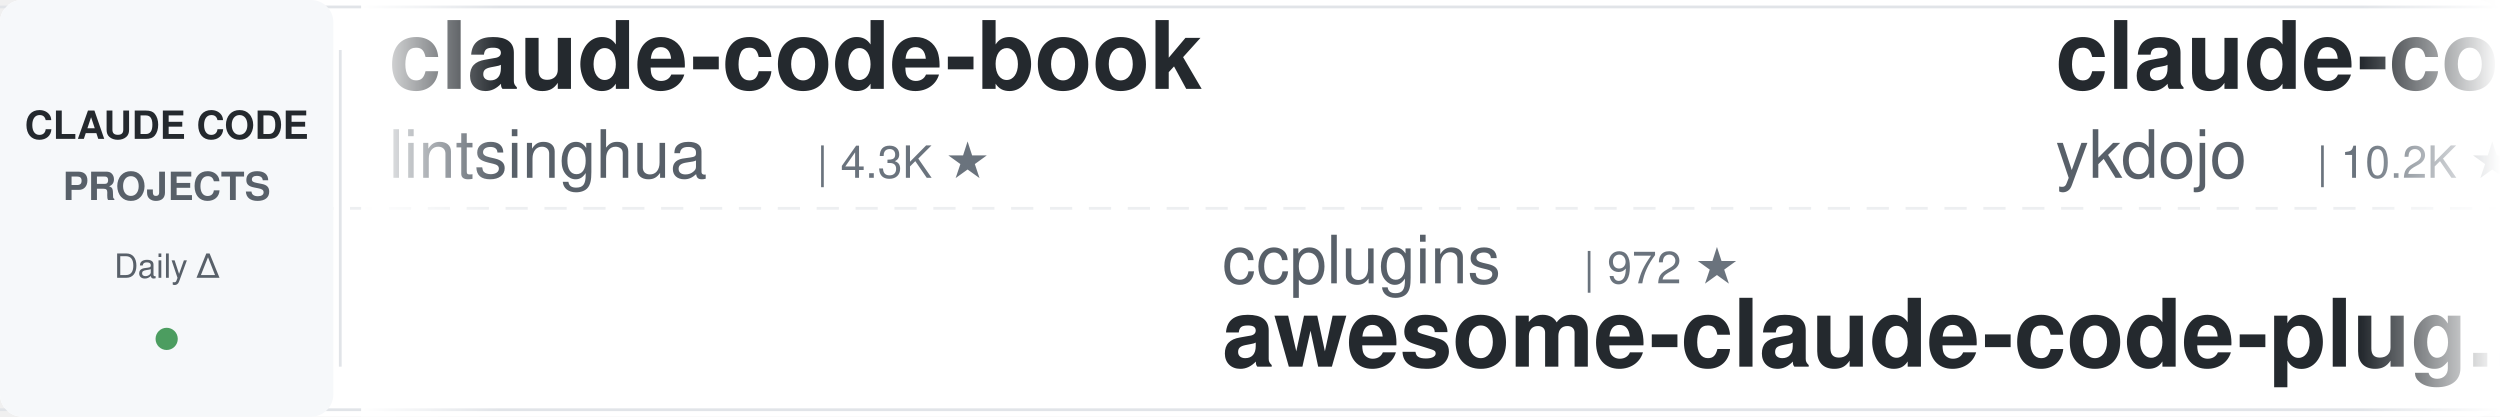
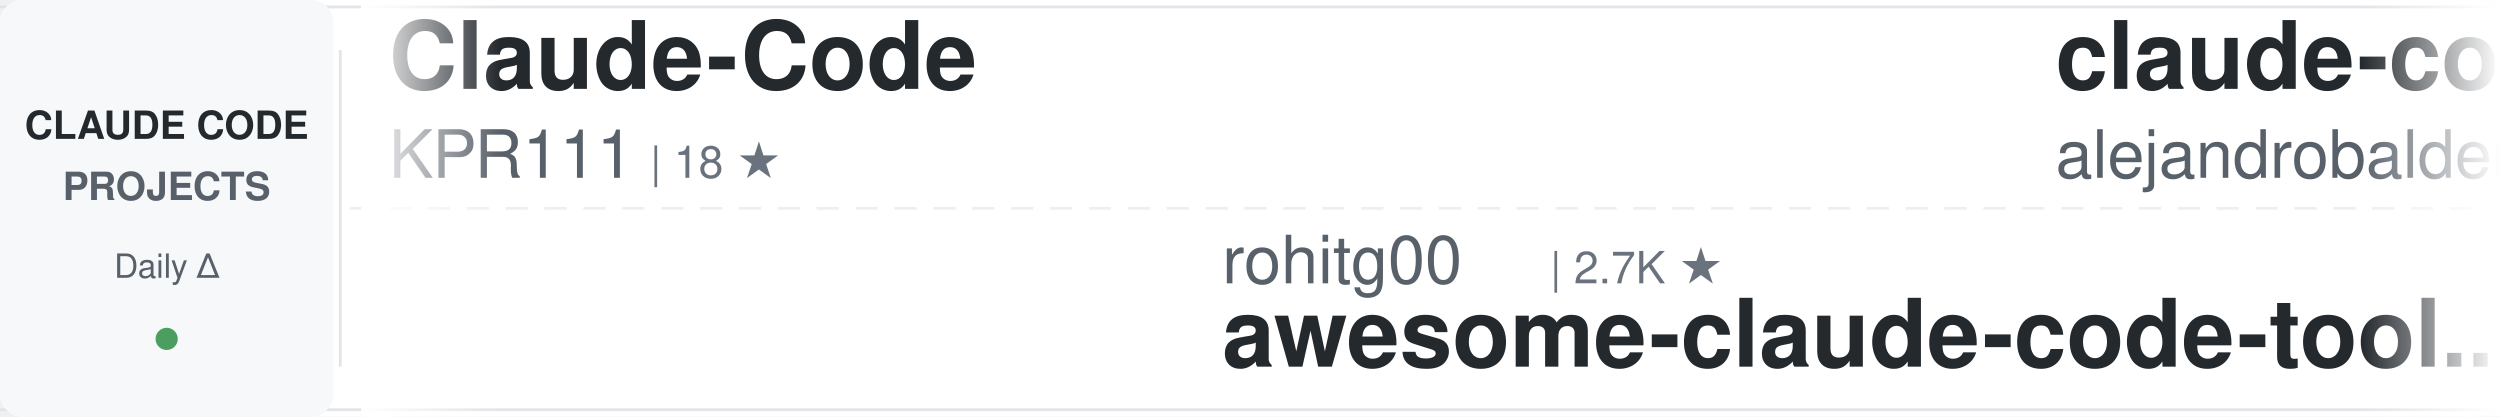
<svg xmlns="http://www.w3.org/2000/svg" width="900" height="150">
  <defs>
    <linearGradient id="awesomeLeftFade" x1="0%" y1="0%" x2="100%" y2="0%">
      <stop offset="0%" style="stop-color:#ffffff;stop-opacity:1" />
      <stop offset="100%" style="stop-color:#ffffff;stop-opacity:0" />
    </linearGradient>
    <linearGradient id="awesomeRightFade" x1="0%" y1="0%" x2="100%" y2="0%">
      <stop offset="0%" style="stop-color:#ffffff;stop-opacity:0" />
      <stop offset="100%" style="stop-color:#ffffff;stop-opacity:1" />
    </linearGradient>
  </defs>
  <rect width="900" height="150" fill="#ffffff" rx="8" />
  <rect x="0" y="2" width="900" height="1" fill="#e1e4e8" />
  <rect x="0" y="147" width="900" height="1" fill="#e1e4e8" />
  <line x1="0" y1="75" x2="900" y2="75" stroke="#e1e4e8" stroke-width="1" stroke-dasharray="8 6" opacity="0.6" />
  <rect x="0" y="0" width="120" height="150" fill="#f6f8fa" rx="8" />
  <text x="60" y="50" font-family="-apple-system, BlinkMacSystemFont, 'Segoe UI', Helvetica, Arial, sans-serif" font-size="14" font-weight="600" fill="#24292e" text-anchor="middle">CLAUDE CODE</text>
  <text x="60" y="72" font-family="-apple-system, BlinkMacSystemFont, 'Segoe UI', Helvetica, Arial, sans-serif" font-size="14" font-weight="600" fill="#586069" text-anchor="middle">PROJECTS</text>
  <text x="60" y="100" font-family="-apple-system, BlinkMacSystemFont, 'Segoe UI', Helvetica, Arial, sans-serif" font-size="12" font-weight="500" fill="#586069" text-anchor="middle">Daily Δ</text>
  <circle cx="60" cy="122" r="4" fill="#22863a" opacity="0.8" />
  <rect x="122" y="18" width="1" height="114" fill="#e1e4e8" />
  <clipPath id="awesomeTickerClip">
    <rect x="130" y="0" width="770" height="150" />
  </clipPath>
  <g clip-path="url(#awesomeTickerClip)">
    <g id="awesomeTickerItems">
      <animateTransform attributeName="transform" attributeType="XML" type="translate" from="0 0" to="-3000 0" dur="54s" repeatCount="indefinite" />
      <g transform="translate(0, 0)">
-         <text x="140" y="32" font-family="-apple-system, BlinkMacSystemFont, 'Segoe UI', Helvetica, Arial, sans-serif" font-size="34" font-weight="600" fill="#24292e">claude-code-book</text>
-         <text x="140" y="64" font-family="-apple-system, BlinkMacSystemFont, 'Segoe UI', Helvetica, Arial, sans-serif" font-size="24" font-weight="400" fill="#586069">lintsinghua</text>
-         <text x="294" y="64" font-family="-apple-system, BlinkMacSystemFont, 'Segoe UI', Helvetica, Arial, sans-serif" font-size="16" font-weight="500" fill="#6a737d">| 4.3K ★</text>
+         <text x="140" y="32" font-family="-apple-system, BlinkMacSystemFont, 'Segoe UI', Helvetica, Arial, sans-serif" font-size="34" font-weight="600" fill="#24292e">Claude-Code</text>
+         <text x="140" y="64" font-family="-apple-system, BlinkMacSystemFont, 'Segoe UI', Helvetica, Arial, sans-serif" font-size="24" font-weight="400" fill="#586069">KPR111</text>
+         <text x="234" y="64" font-family="-apple-system, BlinkMacSystemFont, 'Segoe UI', Helvetica, Arial, sans-serif" font-size="16" font-weight="500" fill="#6a737d">| 18 ★</text>
      </g>
      <g transform="translate(300, 0)">
-         <text x="140" y="102" font-family="-apple-system, BlinkMacSystemFont, 'Segoe UI', Helvetica, Arial, sans-serif" font-size="24" font-weight="400" fill="#586069">ccplugins</text>
-         <text x="270" y="102" font-family="-apple-system, BlinkMacSystemFont, 'Segoe UI', Helvetica, Arial, sans-serif" font-size="16" font-weight="500" fill="#6a737d">| 972 ★</text>
-         <text x="140" y="132" font-family="-apple-system, BlinkMacSystemFont, 'Segoe UI', Helvetica, Arial, sans-serif" font-size="34" font-weight="600" fill="#24292e">awesome-claude-code-plug...</text>
+         <text x="140" y="102" font-family="-apple-system, BlinkMacSystemFont, 'Segoe UI', Helvetica, Arial, sans-serif" font-size="24" font-weight="400" fill="#586069">rohitg00</text>
+         <text x="258" y="102" font-family="-apple-system, BlinkMacSystemFont, 'Segoe UI', Helvetica, Arial, sans-serif" font-size="16" font-weight="500" fill="#6a737d">| 2.7K ★</text>
+         <text x="140" y="132" font-family="-apple-system, BlinkMacSystemFont, 'Segoe UI', Helvetica, Arial, sans-serif" font-size="34" font-weight="600" fill="#24292e">awesome-claude-code-tool...</text>
      </g>
      <g transform="translate(600, 0)">
-         <text x="140" y="32" font-family="-apple-system, BlinkMacSystemFont, 'Segoe UI', Helvetica, Arial, sans-serif" font-size="34" font-weight="600" fill="#24292e">claude-code-tips</text>
-         <text x="140" y="64" font-family="-apple-system, BlinkMacSystemFont, 'Segoe UI', Helvetica, Arial, sans-serif" font-size="24" font-weight="400" fill="#586069">ykdojo</text>
-         <text x="234" y="64" font-family="-apple-system, BlinkMacSystemFont, 'Segoe UI', Helvetica, Arial, sans-serif" font-size="16" font-weight="500" fill="#6a737d">| 10.2K ★</text>
-         <text x="320" y="64" font-family="-apple-system, BlinkMacSystemFont, 'Segoe UI', Helvetica, Arial, sans-serif" font-size="16" font-weight="500" fill="#22863a"> +1</text>
+         <text x="140" y="32" font-family="-apple-system, BlinkMacSystemFont, 'Segoe UI', Helvetica, Arial, sans-serif" font-size="34" font-weight="600" fill="#24292e">claude-code-from-source</text>
+         <text x="140" y="64" font-family="-apple-system, BlinkMacSystemFont, 'Segoe UI', Helvetica, Arial, sans-serif" font-size="24" font-weight="400" fill="#586069">alejandrobalderas</text>
+         <text x="366" y="64" font-family="-apple-system, BlinkMacSystemFont, 'Segoe UI', Helvetica, Arial, sans-serif" font-size="16" font-weight="500" fill="#6a737d">| 3.0K ★</text>
+         <text x="443" y="64" font-family="-apple-system, BlinkMacSystemFont, 'Segoe UI', Helvetica, Arial, sans-serif" font-size="16" font-weight="500" fill="#22863a"> +1</text>
      </g>
      <g transform="translate(900, 0)">
-         <text x="140" y="102" font-family="-apple-system, BlinkMacSystemFont, 'Segoe UI', Helvetica, Arial, sans-serif" font-size="24" font-weight="400" fill="#586069">Cranot</text>
-         <text x="234" y="102" font-family="-apple-system, BlinkMacSystemFont, 'Segoe UI', Helvetica, Arial, sans-serif" font-size="16" font-weight="500" fill="#6a737d">| 2.9K ★</text>
-         <text x="140" y="132" font-family="-apple-system, BlinkMacSystemFont, 'Segoe UI', Helvetica, Arial, sans-serif" font-size="34" font-weight="600" fill="#24292e">claude-code-guide</text>
+         <text x="140" y="102" font-family="-apple-system, BlinkMacSystemFont, 'Segoe UI', Helvetica, Arial, sans-serif" font-size="24" font-weight="400" fill="#586069">ChinaSiro</text>
+         <text x="270" y="102" font-family="-apple-system, BlinkMacSystemFont, 'Segoe UI', Helvetica, Arial, sans-serif" font-size="16" font-weight="500" fill="#6a737d">| 9.7K ★</text>
+         <text x="140" y="132" font-family="-apple-system, BlinkMacSystemFont, 'Segoe UI', Helvetica, Arial, sans-serif" font-size="34" font-weight="600" fill="#24292e">claude-code-sourcemap</text>
      </g>
      <g transform="translate(1200, 0)">
-         <text x="140" y="32" font-family="-apple-system, BlinkMacSystemFont, 'Segoe UI', Helvetica, Arial, sans-serif" font-size="34" font-weight="600" fill="#24292e">free-claude-code</text>
-         <text x="140" y="64" font-family="-apple-system, BlinkMacSystemFont, 'Segoe UI', Helvetica, Arial, sans-serif" font-size="24" font-weight="400" fill="#586069">Alishahryar1</text>
-         <text x="306" y="64" font-family="-apple-system, BlinkMacSystemFont, 'Segoe UI', Helvetica, Arial, sans-serif" font-size="16" font-weight="500" fill="#6a737d">| 60.8K ★</text>
-         <text x="392" y="64" font-family="-apple-system, BlinkMacSystemFont, 'Segoe UI', Helvetica, Arial, sans-serif" font-size="16" font-weight="500" fill="#22863a"> +52</text>
+         <text x="140" y="32" font-family="-apple-system, BlinkMacSystemFont, 'Segoe UI', Helvetica, Arial, sans-serif" font-size="34" font-weight="600" fill="#24292e">claude-code-hub</text>
+         <text x="140" y="64" font-family="-apple-system, BlinkMacSystemFont, 'Segoe UI', Helvetica, Arial, sans-serif" font-size="24" font-weight="400" fill="#586069">ding113</text>
+         <text x="246" y="64" font-family="-apple-system, BlinkMacSystemFont, 'Segoe UI', Helvetica, Arial, sans-serif" font-size="16" font-weight="500" fill="#6a737d">| 3.4K ★</text>
      </g>
      <g transform="translate(1500, 0)">
-         <text x="140" y="102" font-family="-apple-system, BlinkMacSystemFont, 'Segoe UI', Helvetica, Arial, sans-serif" font-size="24" font-weight="400" fill="#586069">Chachamaru127</text>
-         <text x="318" y="102" font-family="-apple-system, BlinkMacSystemFont, 'Segoe UI', Helvetica, Arial, sans-serif" font-size="16" font-weight="500" fill="#6a737d">| 3.2K ★</text>
-         <text x="395" y="102" font-family="-apple-system, BlinkMacSystemFont, 'Segoe UI', Helvetica, Arial, sans-serif" font-size="16" font-weight="500" fill="#22863a"> +1</text>
-         <text x="140" y="132" font-family="-apple-system, BlinkMacSystemFont, 'Segoe UI', Helvetica, Arial, sans-serif" font-size="34" font-weight="600" fill="#24292e">claude-code-harness</text>
+         <text x="140" y="102" font-family="-apple-system, BlinkMacSystemFont, 'Segoe UI', Helvetica, Arial, sans-serif" font-size="24" font-weight="400" fill="#586069">lintsinghua</text>
+         <text x="294" y="102" font-family="-apple-system, BlinkMacSystemFont, 'Segoe UI', Helvetica, Arial, sans-serif" font-size="16" font-weight="500" fill="#6a737d">| 4.3K ★</text>
+         <text x="140" y="132" font-family="-apple-system, BlinkMacSystemFont, 'Segoe UI', Helvetica, Arial, sans-serif" font-size="34" font-weight="600" fill="#24292e">claude-code-book</text>
      </g>
      <g transform="translate(1800, 0)">
-         <text x="140" y="32" font-family="-apple-system, BlinkMacSystemFont, 'Segoe UI', Helvetica, Arial, sans-serif" font-size="34" font-weight="600" fill="#24292e">system_prompts_leaks</text>
-         <text x="140" y="64" font-family="-apple-system, BlinkMacSystemFont, 'Segoe UI', Helvetica, Arial, sans-serif" font-size="24" font-weight="400" fill="#586069">asgeirtj</text>
-         <text x="258" y="64" font-family="-apple-system, BlinkMacSystemFont, 'Segoe UI', Helvetica, Arial, sans-serif" font-size="16" font-weight="500" fill="#6a737d">| 69.7K ★</text>
-         <text x="344" y="64" font-family="-apple-system, BlinkMacSystemFont, 'Segoe UI', Helvetica, Arial, sans-serif" font-size="16" font-weight="500" fill="#22863a"> +11</text>
+         <text x="140" y="32" font-family="-apple-system, BlinkMacSystemFont, 'Segoe UI', Helvetica, Arial, sans-serif" font-size="34" font-weight="600" fill="#24292e">claude-code-webui</text>
+         <text x="140" y="64" font-family="-apple-system, BlinkMacSystemFont, 'Segoe UI', Helvetica, Arial, sans-serif" font-size="24" font-weight="400" fill="#586069">sugyan</text>
+         <text x="234" y="64" font-family="-apple-system, BlinkMacSystemFont, 'Segoe UI', Helvetica, Arial, sans-serif" font-size="16" font-weight="500" fill="#6a737d">| 1.1K ★</text>
      </g>
      <g transform="translate(2100, 0)">
-         <text x="140" y="102" font-family="-apple-system, BlinkMacSystemFont, 'Segoe UI', Helvetica, Arial, sans-serif" font-size="24" font-weight="400" fill="#586069">wanshuiyin</text>
-         <text x="282" y="102" font-family="-apple-system, BlinkMacSystemFont, 'Segoe UI', Helvetica, Arial, sans-serif" font-size="16" font-weight="500" fill="#6a737d">| 17.5K ★</text>
-         <text x="368" y="102" font-family="-apple-system, BlinkMacSystemFont, 'Segoe UI', Helvetica, Arial, sans-serif" font-size="16" font-weight="500" fill="#22863a"> +6</text>
-         <text x="140" y="132" font-family="-apple-system, BlinkMacSystemFont, 'Segoe UI', Helvetica, Arial, sans-serif" font-size="34" font-weight="600" fill="#24292e">Auto-claude-code-researc...</text>
+         <text x="140" y="102" font-family="-apple-system, BlinkMacSystemFont, 'Segoe UI', Helvetica, Arial, sans-serif" font-size="24" font-weight="400" fill="#586069">musistudio</text>
+         <text x="282" y="102" font-family="-apple-system, BlinkMacSystemFont, 'Segoe UI', Helvetica, Arial, sans-serif" font-size="16" font-weight="500" fill="#6a737d">| 37.7K ★</text>
+         <text x="368" y="102" font-family="-apple-system, BlinkMacSystemFont, 'Segoe UI', Helvetica, Arial, sans-serif" font-size="16" font-weight="500" fill="#22863a"> +1</text>
+         <text x="140" y="132" font-family="-apple-system, BlinkMacSystemFont, 'Segoe UI', Helvetica, Arial, sans-serif" font-size="34" font-weight="600" fill="#24292e">claude-code-router</text>
      </g>
      <g transform="translate(2400, 0)">
-         <text x="140" y="32" font-family="-apple-system, BlinkMacSystemFont, 'Segoe UI', Helvetica, Arial, sans-serif" font-size="34" font-weight="600" fill="#24292e">claude-code-source-build</text>
-         <text x="140" y="64" font-family="-apple-system, BlinkMacSystemFont, 'Segoe UI', Helvetica, Arial, sans-serif" font-size="24" font-weight="400" fill="#586069">andrew-kramer-inno</text>
-         <text x="378" y="64" font-family="-apple-system, BlinkMacSystemFont, 'Segoe UI', Helvetica, Arial, sans-serif" font-size="16" font-weight="500" fill="#6a737d">| 593 ★</text>
+         <text x="140" y="32" font-family="-apple-system, BlinkMacSystemFont, 'Segoe UI', Helvetica, Arial, sans-serif" font-size="34" font-weight="600" fill="#24292e">everything-claude-code</text>
+         <text x="140" y="64" font-family="-apple-system, BlinkMacSystemFont, 'Segoe UI', Helvetica, Arial, sans-serif" font-size="24" font-weight="400" fill="#586069">WorldFlowAI</text>
+         <text x="294" y="64" font-family="-apple-system, BlinkMacSystemFont, 'Segoe UI', Helvetica, Arial, sans-serif" font-size="16" font-weight="500" fill="#6a737d">| 4.8K ★</text>
+         <text x="371" y="64" font-family="-apple-system, BlinkMacSystemFont, 'Segoe UI', Helvetica, Arial, sans-serif" font-size="16" font-weight="500" fill="#22863a"> +11</text>
      </g>
      <g transform="translate(2700, 0)">
-         <text x="140" y="102" font-family="-apple-system, BlinkMacSystemFont, 'Segoe UI', Helvetica, Arial, sans-serif" font-size="24" font-weight="400" fill="#586069">disler</text>
-         <text x="234" y="102" font-family="-apple-system, BlinkMacSystemFont, 'Segoe UI', Helvetica, Arial, sans-serif" font-size="16" font-weight="500" fill="#6a737d">| 3.9K ★</text>
-         <text x="140" y="132" font-family="-apple-system, BlinkMacSystemFont, 'Segoe UI', Helvetica, Arial, sans-serif" font-size="34" font-weight="600" fill="#24292e">claude-code-hooks-master...</text>
+         <text x="140" y="102" font-family="-apple-system, BlinkMacSystemFont, 'Segoe UI', Helvetica, Arial, sans-serif" font-size="24" font-weight="400" fill="#586069">777genius</text>
+         <text x="270" y="102" font-family="-apple-system, BlinkMacSystemFont, 'Segoe UI', Helvetica, Arial, sans-serif" font-size="16" font-weight="500" fill="#6a737d">| 935 ★</text>
+         <text x="140" y="132" font-family="-apple-system, BlinkMacSystemFont, 'Segoe UI', Helvetica, Arial, sans-serif" font-size="34" font-weight="600" fill="#24292e">claude-code-source-code</text>
      </g>
      <g transform="translate(3000, 0)">
-         <text x="140" y="32" font-family="-apple-system, BlinkMacSystemFont, 'Segoe UI', Helvetica, Arial, sans-serif" font-size="34" font-weight="600" fill="#24292e">claude-code-book</text>
-         <text x="140" y="64" font-family="-apple-system, BlinkMacSystemFont, 'Segoe UI', Helvetica, Arial, sans-serif" font-size="24" font-weight="400" fill="#586069">lintsinghua</text>
-         <text x="294" y="64" font-family="-apple-system, BlinkMacSystemFont, 'Segoe UI', Helvetica, Arial, sans-serif" font-size="16" font-weight="500" fill="#6a737d">| 4.3K ★</text>
+         <text x="140" y="32" font-family="-apple-system, BlinkMacSystemFont, 'Segoe UI', Helvetica, Arial, sans-serif" font-size="34" font-weight="600" fill="#24292e">Claude-Code</text>
+         <text x="140" y="64" font-family="-apple-system, BlinkMacSystemFont, 'Segoe UI', Helvetica, Arial, sans-serif" font-size="24" font-weight="400" fill="#586069">KPR111</text>
+         <text x="234" y="64" font-family="-apple-system, BlinkMacSystemFont, 'Segoe UI', Helvetica, Arial, sans-serif" font-size="16" font-weight="500" fill="#6a737d">| 18 ★</text>
      </g>
      <g transform="translate(3300, 0)">
-         <text x="140" y="102" font-family="-apple-system, BlinkMacSystemFont, 'Segoe UI', Helvetica, Arial, sans-serif" font-size="24" font-weight="400" fill="#586069">ccplugins</text>
-         <text x="270" y="102" font-family="-apple-system, BlinkMacSystemFont, 'Segoe UI', Helvetica, Arial, sans-serif" font-size="16" font-weight="500" fill="#6a737d">| 972 ★</text>
-         <text x="140" y="132" font-family="-apple-system, BlinkMacSystemFont, 'Segoe UI', Helvetica, Arial, sans-serif" font-size="34" font-weight="600" fill="#24292e">awesome-claude-code-plug...</text>
+         <text x="140" y="102" font-family="-apple-system, BlinkMacSystemFont, 'Segoe UI', Helvetica, Arial, sans-serif" font-size="24" font-weight="400" fill="#586069">rohitg00</text>
+         <text x="258" y="102" font-family="-apple-system, BlinkMacSystemFont, 'Segoe UI', Helvetica, Arial, sans-serif" font-size="16" font-weight="500" fill="#6a737d">| 2.7K ★</text>
+         <text x="140" y="132" font-family="-apple-system, BlinkMacSystemFont, 'Segoe UI', Helvetica, Arial, sans-serif" font-size="34" font-weight="600" fill="#24292e">awesome-claude-code-tool...</text>
      </g>
      <g transform="translate(3600, 0)">
-         <text x="140" y="32" font-family="-apple-system, BlinkMacSystemFont, 'Segoe UI', Helvetica, Arial, sans-serif" font-size="34" font-weight="600" fill="#24292e">claude-code-tips</text>
-         <text x="140" y="64" font-family="-apple-system, BlinkMacSystemFont, 'Segoe UI', Helvetica, Arial, sans-serif" font-size="24" font-weight="400" fill="#586069">ykdojo</text>
-         <text x="234" y="64" font-family="-apple-system, BlinkMacSystemFont, 'Segoe UI', Helvetica, Arial, sans-serif" font-size="16" font-weight="500" fill="#6a737d">| 10.2K ★</text>
-         <text x="320" y="64" font-family="-apple-system, BlinkMacSystemFont, 'Segoe UI', Helvetica, Arial, sans-serif" font-size="16" font-weight="500" fill="#22863a"> +1</text>
+         <text x="140" y="32" font-family="-apple-system, BlinkMacSystemFont, 'Segoe UI', Helvetica, Arial, sans-serif" font-size="34" font-weight="600" fill="#24292e">claude-code-from-source</text>
+         <text x="140" y="64" font-family="-apple-system, BlinkMacSystemFont, 'Segoe UI', Helvetica, Arial, sans-serif" font-size="24" font-weight="400" fill="#586069">alejandrobalderas</text>
+         <text x="366" y="64" font-family="-apple-system, BlinkMacSystemFont, 'Segoe UI', Helvetica, Arial, sans-serif" font-size="16" font-weight="500" fill="#6a737d">| 3.0K ★</text>
+         <text x="443" y="64" font-family="-apple-system, BlinkMacSystemFont, 'Segoe UI', Helvetica, Arial, sans-serif" font-size="16" font-weight="500" fill="#22863a"> +1</text>
      </g>
      <g transform="translate(3900, 0)">
-         <text x="140" y="102" font-family="-apple-system, BlinkMacSystemFont, 'Segoe UI', Helvetica, Arial, sans-serif" font-size="24" font-weight="400" fill="#586069">Cranot</text>
-         <text x="234" y="102" font-family="-apple-system, BlinkMacSystemFont, 'Segoe UI', Helvetica, Arial, sans-serif" font-size="16" font-weight="500" fill="#6a737d">| 2.9K ★</text>
-         <text x="140" y="132" font-family="-apple-system, BlinkMacSystemFont, 'Segoe UI', Helvetica, Arial, sans-serif" font-size="34" font-weight="600" fill="#24292e">claude-code-guide</text>
+         <text x="140" y="102" font-family="-apple-system, BlinkMacSystemFont, 'Segoe UI', Helvetica, Arial, sans-serif" font-size="24" font-weight="400" fill="#586069">ChinaSiro</text>
+         <text x="270" y="102" font-family="-apple-system, BlinkMacSystemFont, 'Segoe UI', Helvetica, Arial, sans-serif" font-size="16" font-weight="500" fill="#6a737d">| 9.7K ★</text>
+         <text x="140" y="132" font-family="-apple-system, BlinkMacSystemFont, 'Segoe UI', Helvetica, Arial, sans-serif" font-size="34" font-weight="600" fill="#24292e">claude-code-sourcemap</text>
      </g>
    </g>
  </g>
  <rect x="130" y="0" width="50" height="150" fill="url(#awesomeLeftFade)" />
  <rect x="850" y="0" width="50" height="150" fill="url(#awesomeRightFade)" />
</svg>
